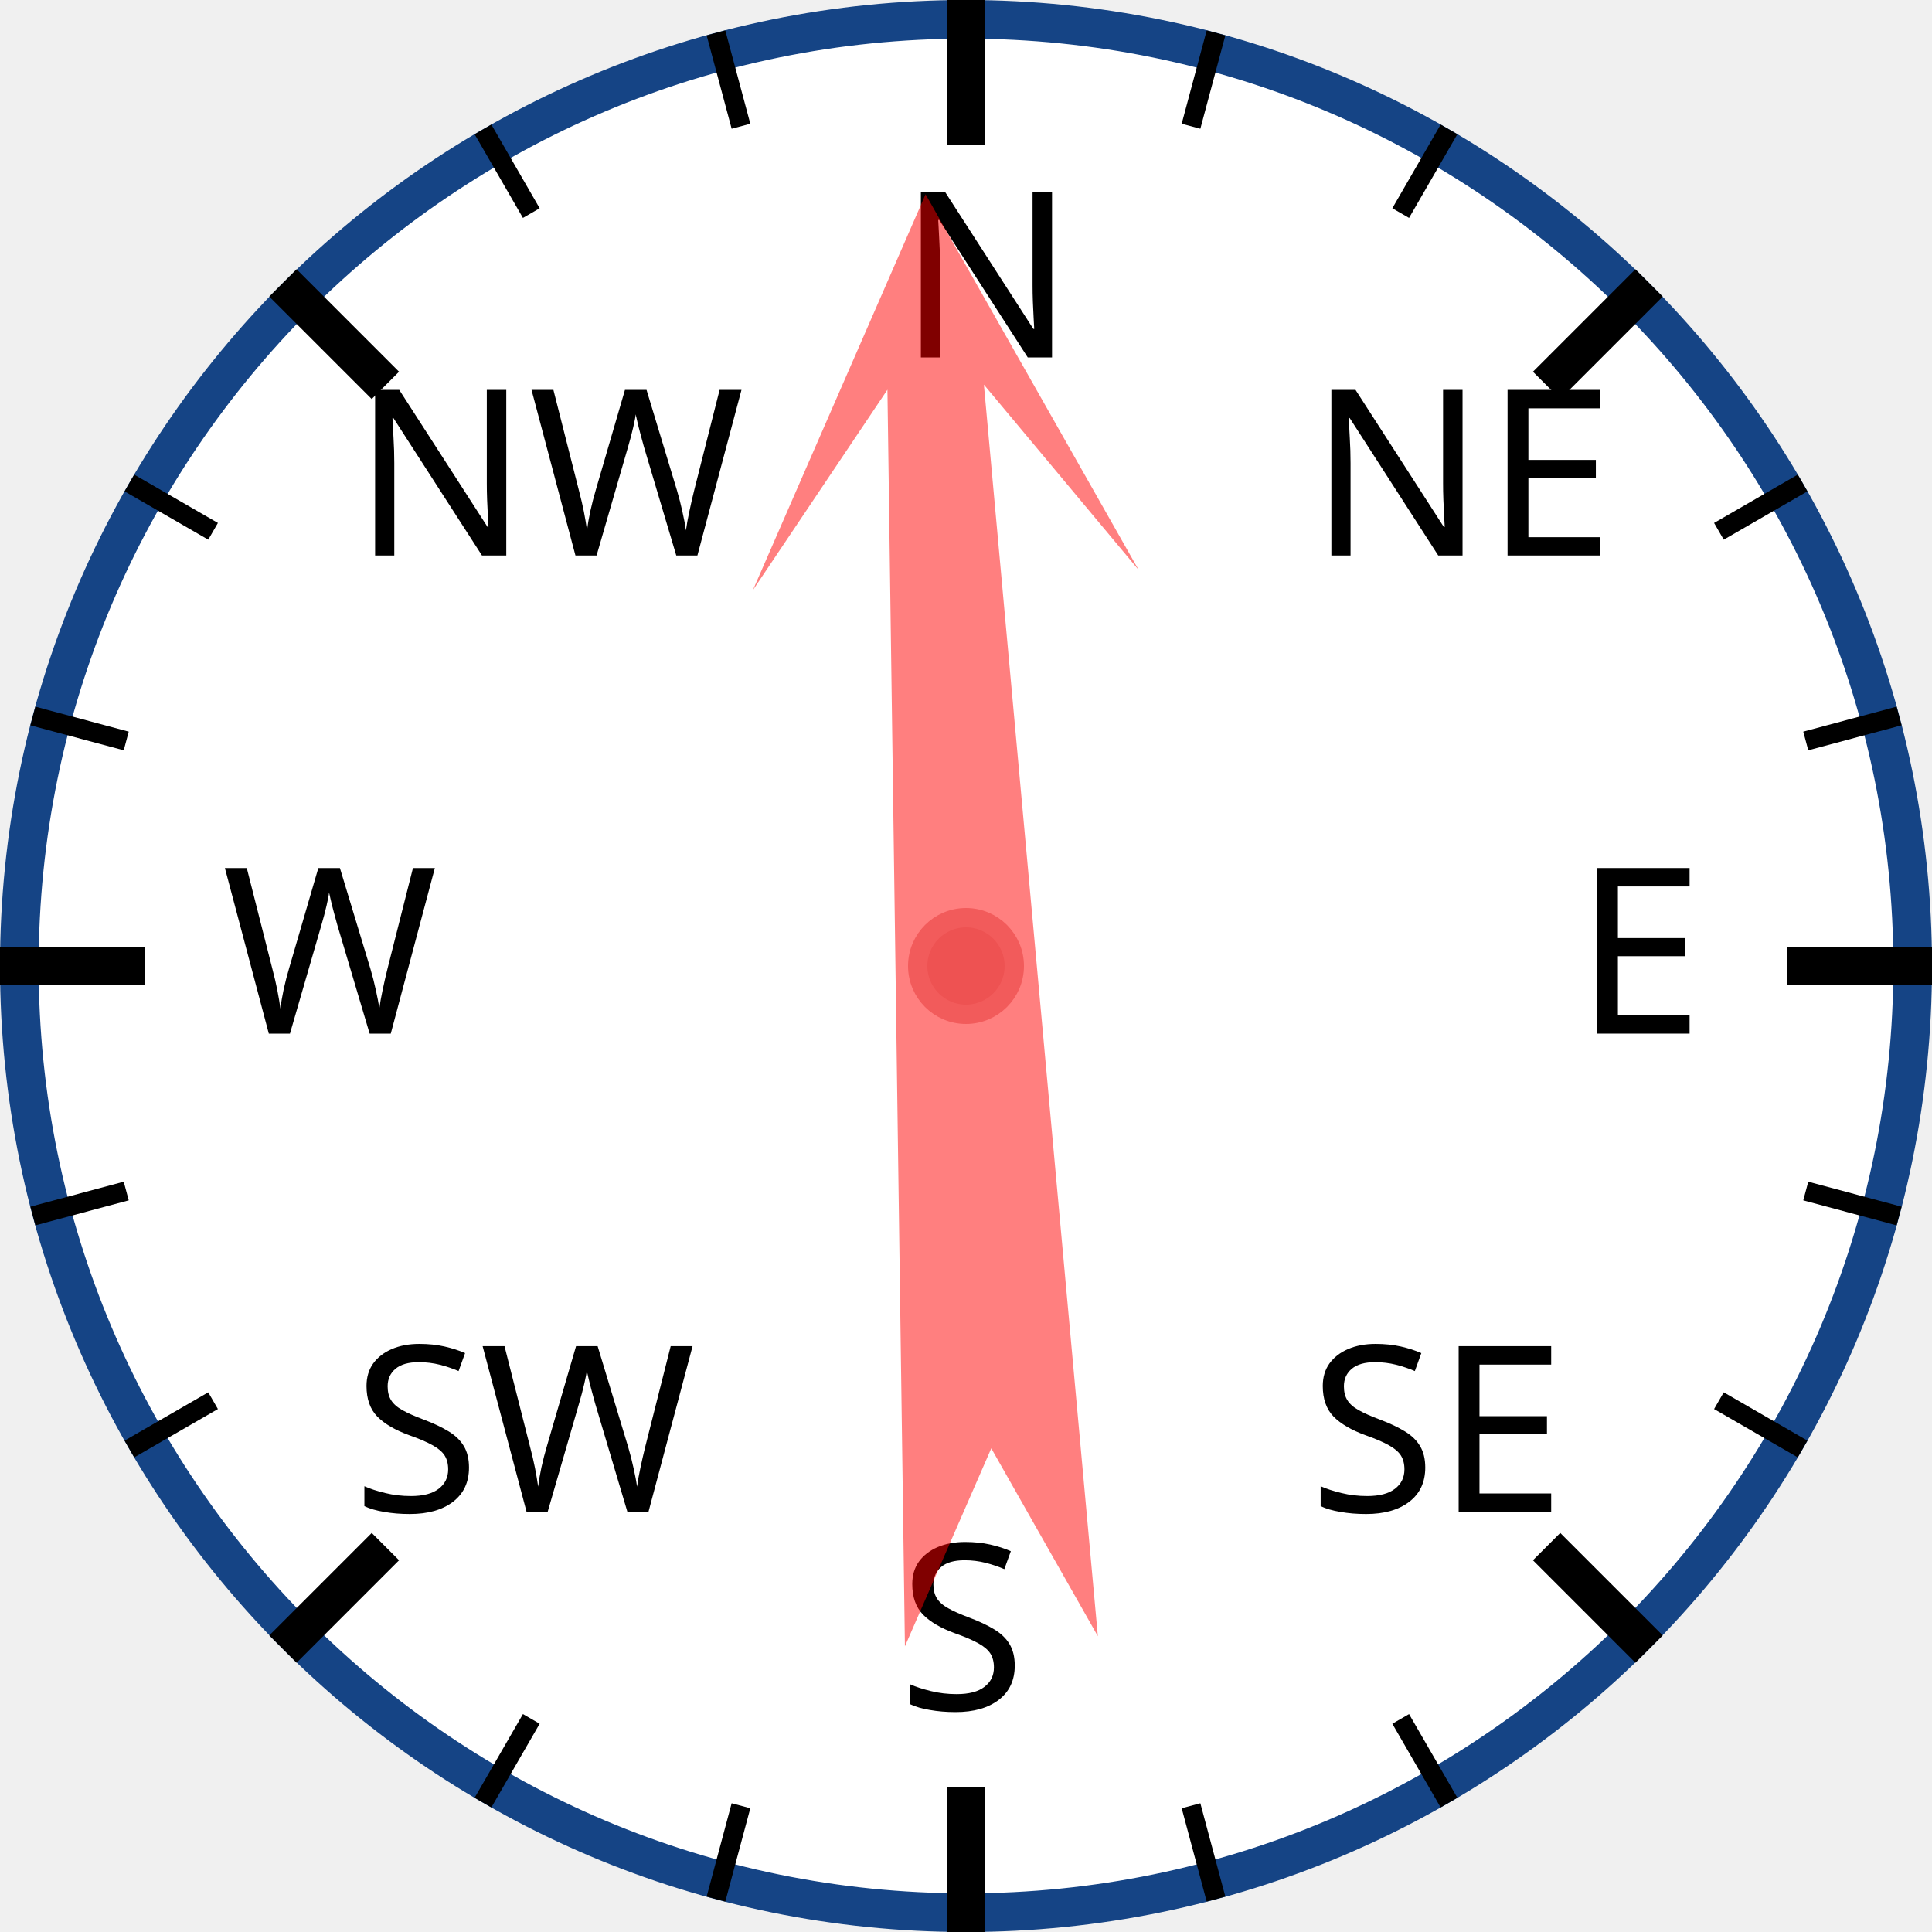
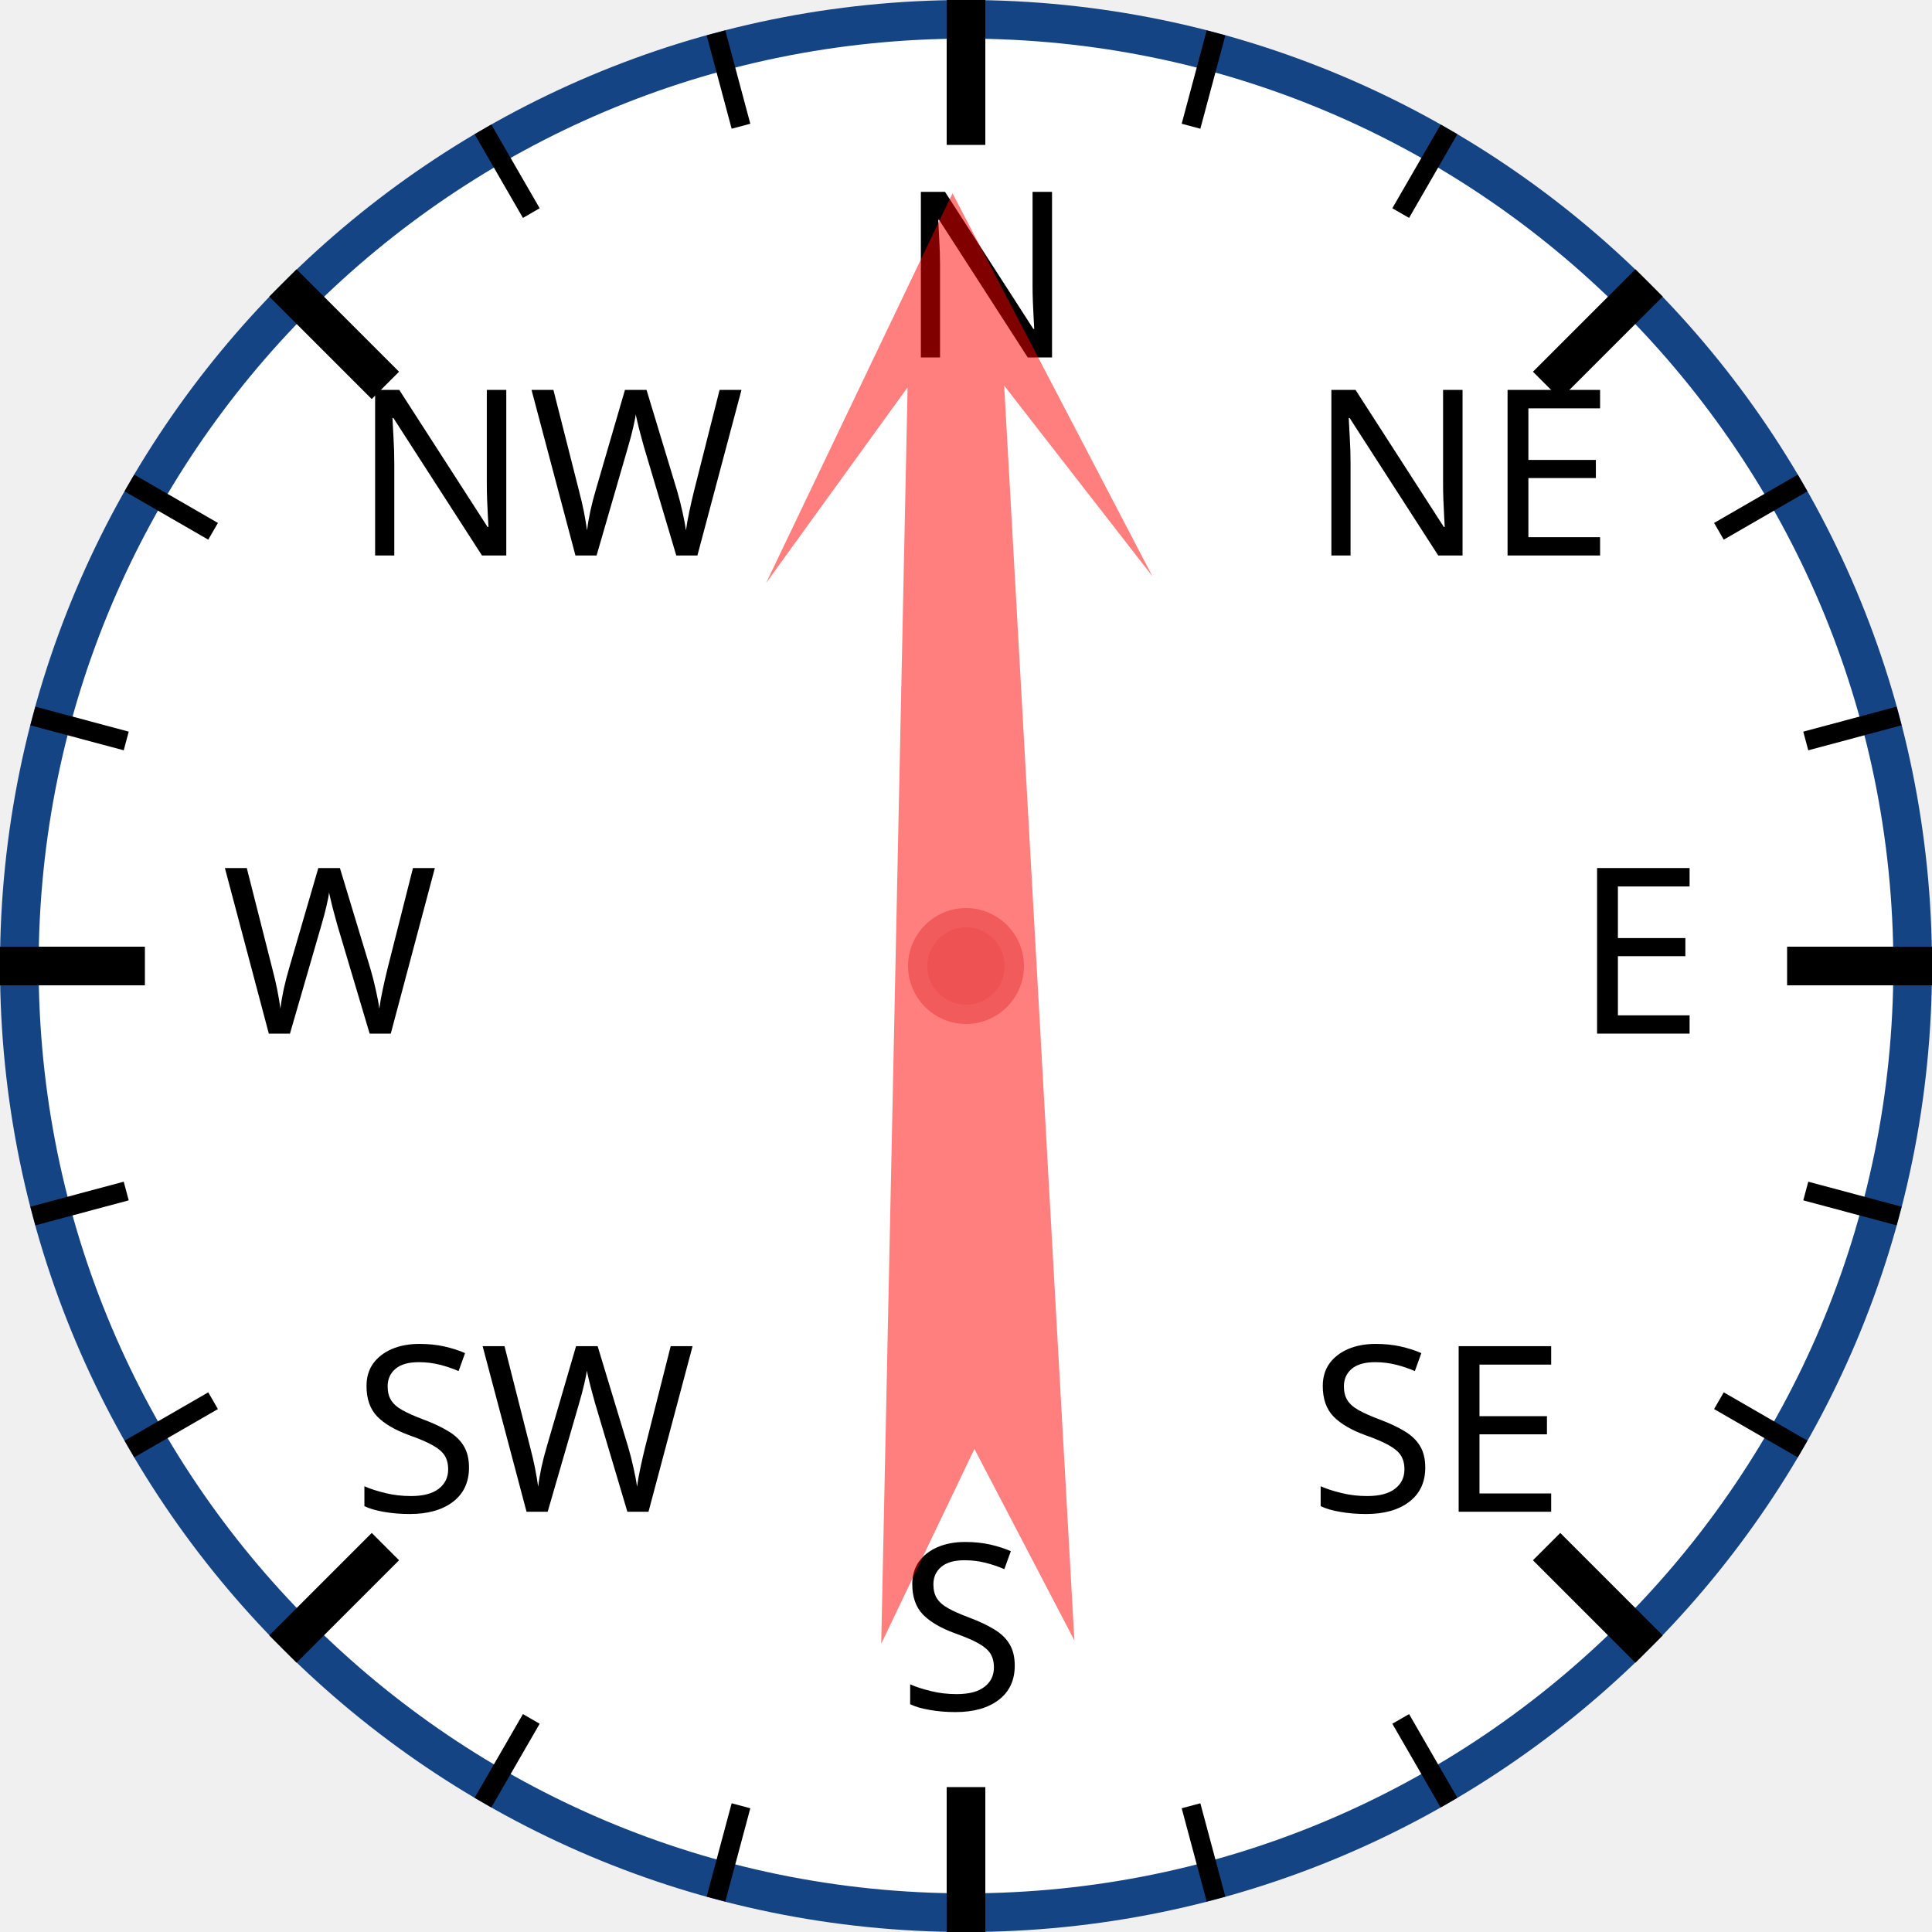
<svg xmlns="http://www.w3.org/2000/svg" width="120px" height="120px" viewBox="0 0 200 200">
  <circle cx="100" cy="100" r="98" style="fill: white; stroke: #154485; stroke-width: 4;" />
  <text x="93.0" y="37.0" style="font-family: sans-serif; font-size: 18pt;">N</text>
  <line x1="100.0" y1="0.0" x2="100.0" y2="15.0" style="stroke: black; stroke-width: 4;" />
  <line x1="74.118" y1="3.407" x2="76.706" y2="13.067" style="stroke: black; stroke-width: 2;" />
  <line x1="50" y1="13.397" x2="55" y2="22.058" style="stroke: black; stroke-width: 2;" />
  <text x="36.503" y="57.503" style="font-family: sans-serif; font-size: 18pt;">NW</text>
  <line x1="29.289" y1="29.289" x2="39.896" y2="39.896" style="stroke: black; stroke-width: 4;" />
  <line x1="13.397" y1="50" x2="22.058" y2="55" style="stroke: black; stroke-width: 2;" />
  <line x1="3.407" y1="74.118" x2="13.067" y2="76.706" style="stroke: black; stroke-width: 2;" />
  <text x="23.0" y="107.0" style="font-family: sans-serif; font-size: 18pt;">W</text>
  <line x1="0.0" y1="100.0" x2="15.0" y2="100.0" style="stroke: black; stroke-width: 4;" />
  <line x1="3.407" y1="125.882" x2="13.067" y2="123.294" style="stroke: black; stroke-width: 2;" />
  <line x1="13.397" y1="150" x2="22.058" y2="145" style="stroke: black; stroke-width: 2;" />
  <text x="36.503" y="156.497" style="font-family: sans-serif; font-size: 18pt;">SW</text>
  <line x1="29.289" y1="170.711" x2="39.896" y2="160.104" style="stroke: black; stroke-width: 4;" />
  <line x1="50" y1="186.603" x2="55" y2="177.942" style="stroke: black; stroke-width: 2;" />
  <line x1="74.118" y1="196.593" x2="76.706" y2="186.933" style="stroke: black; stroke-width: 2;" />
  <text x="93" y="177.0" style="font-family: sans-serif; font-size: 18pt;">S</text>
  <line x1="100" y1="200.0" x2="100" y2="185.0" style="stroke: black; stroke-width: 4;" />
  <line x1="125.882" y1="196.593" x2="123.294" y2="186.933" style="stroke: black; stroke-width: 2;" />
  <line x1="150.0" y1="186.603" x2="145.0" y2="177.942" style="stroke: black; stroke-width: 2;" />
  <text x="135.497" y="156.497" style="font-family: sans-serif; font-size: 18pt;">SE</text>
  <line x1="170.711" y1="170.711" x2="160.104" y2="160.104" style="stroke: black; stroke-width: 4;" />
  <line x1="186.603" y1="150" x2="177.942" y2="145" style="stroke: black; stroke-width: 2;" />
  <line x1="196.593" y1="125.882" x2="186.933" y2="123.294" style="stroke: black; stroke-width: 2;" />
  <text x="163.0" y="107" style="font-family: sans-serif; font-size: 18pt;">E</text>
  <line x1="200.0" y1="100" x2="185.0" y2="100" style="stroke: black; stroke-width: 4;" />
  <line x1="196.593" y1="74.118" x2="186.933" y2="76.706" style="stroke: black; stroke-width: 2;" />
  <line x1="186.603" y1="50" x2="177.942" y2="55" style="stroke: black; stroke-width: 2;" />
  <text x="135.497" y="57.503" style="font-family: sans-serif; font-size: 18pt;">NE</text>
  <line x1="170.711" y1="29.289" x2="160.104" y2="39.896" style="stroke: black; stroke-width: 4;" />
  <line x1="150" y1="13.397" x2="145" y2="22.058" style="stroke: black; stroke-width: 2;" />
  <line x1="125.882" y1="3.407" x2="123.294" y2="13.067" style="stroke: black; stroke-width: 2;" />
-   <polygon points="100 20 120 60 105 40 110 170 100 150 90 170 95 40 80 60" style="fill: red; fill-opacity: 0.5;" transform="rotate(357,100,100)" />
+   <polygon points="100 20 120 60 105 40 110 170 100 150 90 170 95 40 80 60" style="fill: red; fill-opacity: 0.5;" transform="rotate(359,100,100)" />
  <circle cx="100" cy="100" r="5" style="fill: #EE5252; stroke: #F25B5B; stroke-width: 2;" />
</svg>
